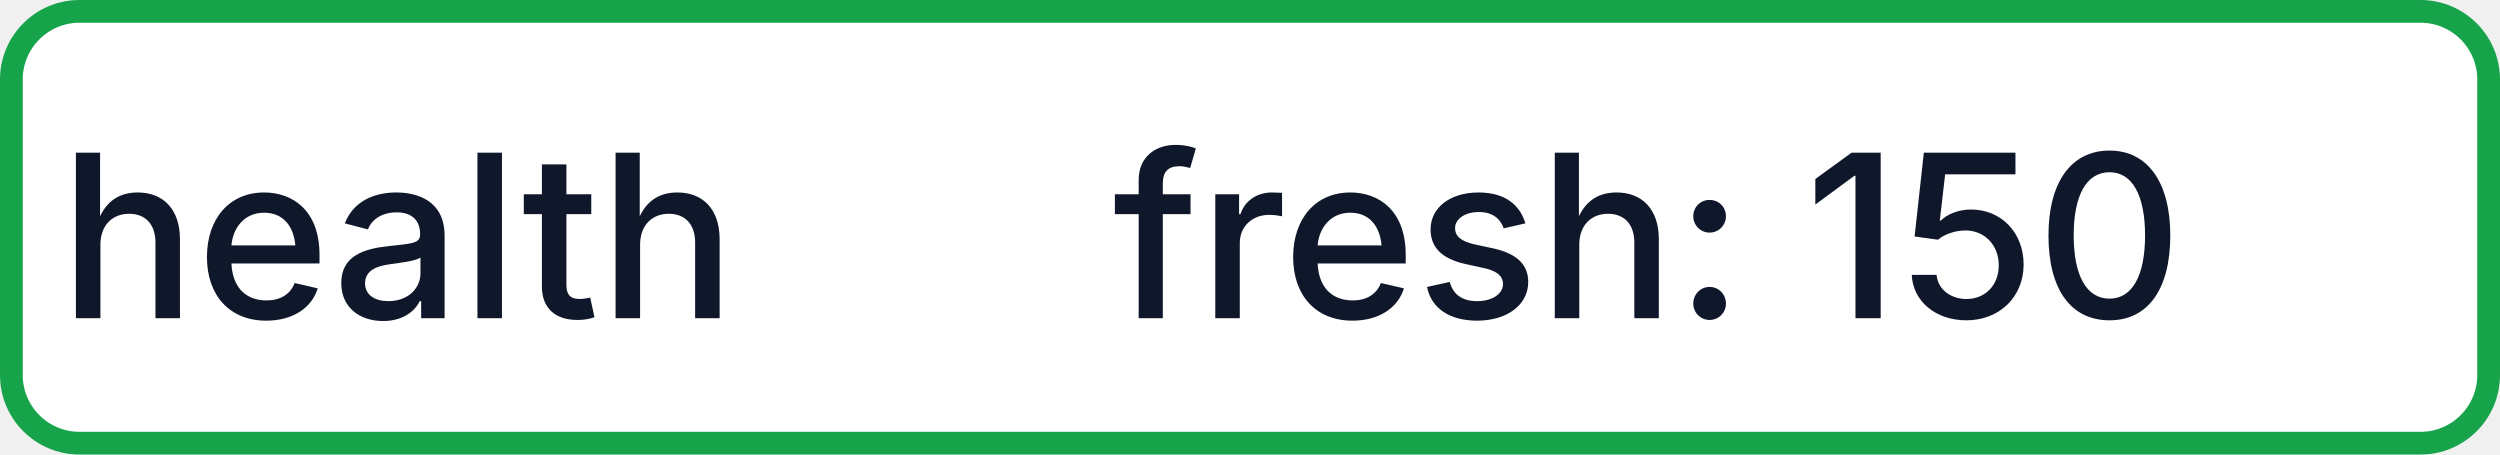
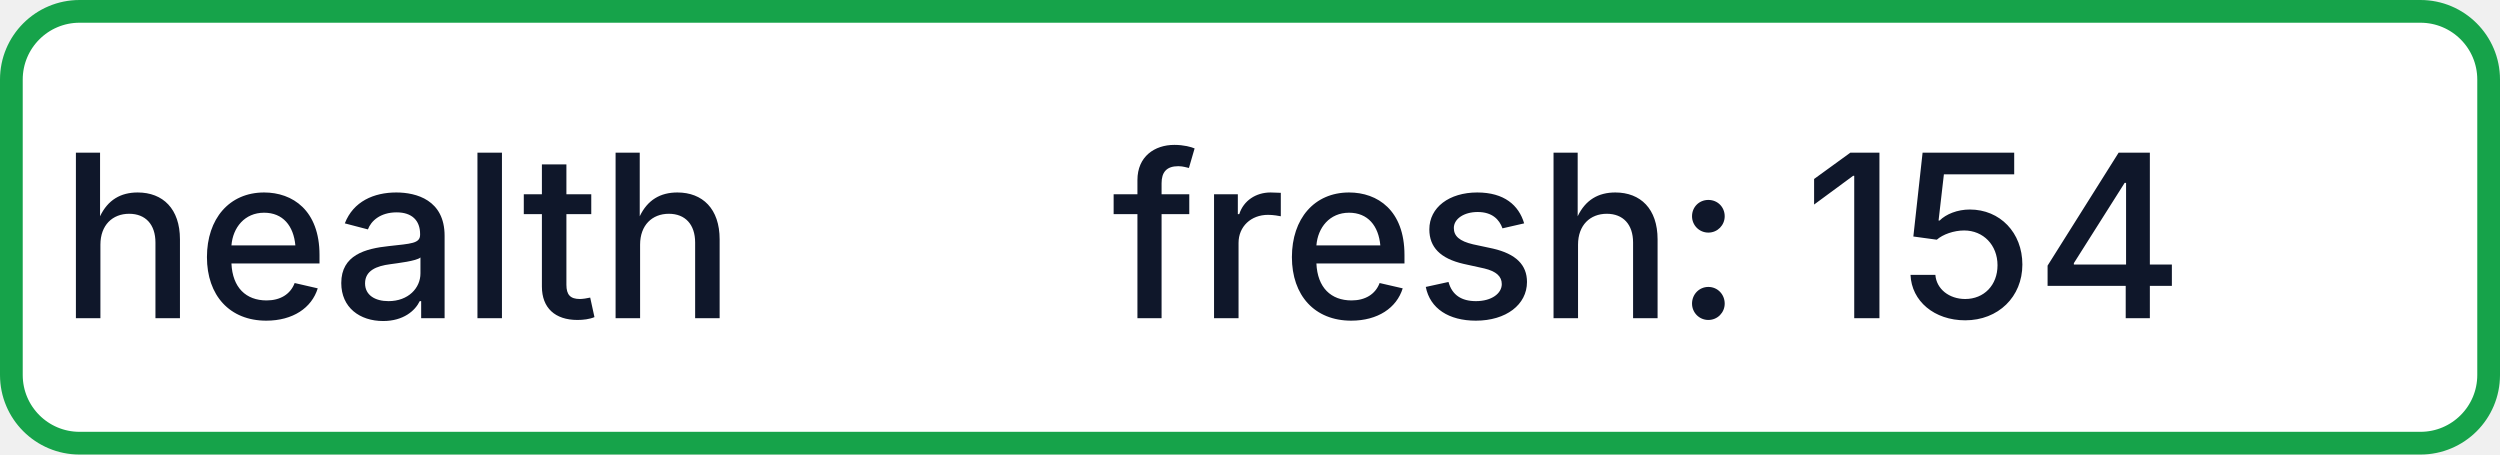
- <svg xmlns="http://www.w3.org/2000/svg" width="110" height="20" role="img" aria-label="health: fresh: 150">
+ <svg xmlns="http://www.w3.org/2000/svg" width="110" height="20" role="img" aria-label="health: fresh: 154">
  <rect x="0.5" y="0.5" width="109" height="19" rx="3" fill="#FFFFFF" stroke="#16A34A" stroke-width="1" />
  <g fill="#0F172A" text-anchor="middle" font-family="-apple-system,BlinkMacSystemFont,Segoe UI,sans-serif" font-size="10" font-weight="500">
    <text x="17.5" y="14">health</text>
-     <text x="72.5" y="14" textLength="68" lengthAdjust="spacingAndGlyphs">fresh: 150</text>
+     <text x="72.5" y="14" textLength="68" lengthAdjust="spacingAndGlyphs">fresh: 154</text>
  </g>
</svg>
